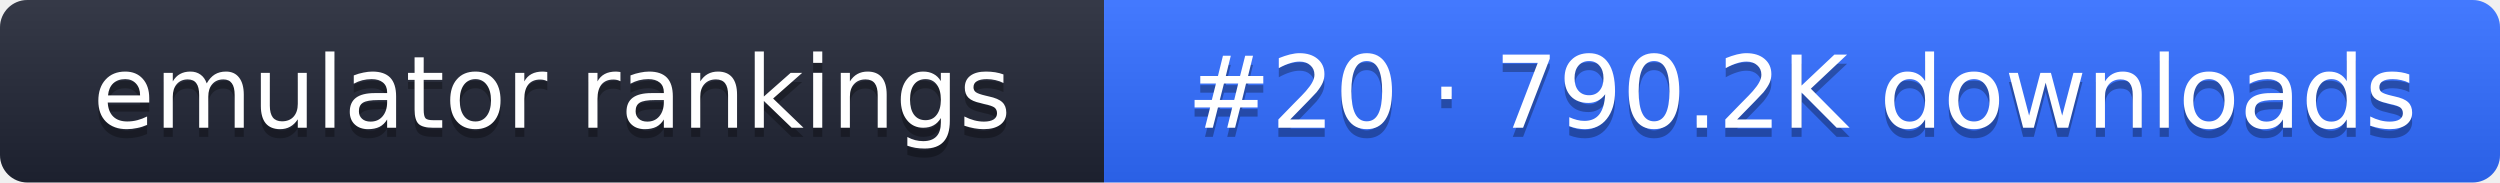
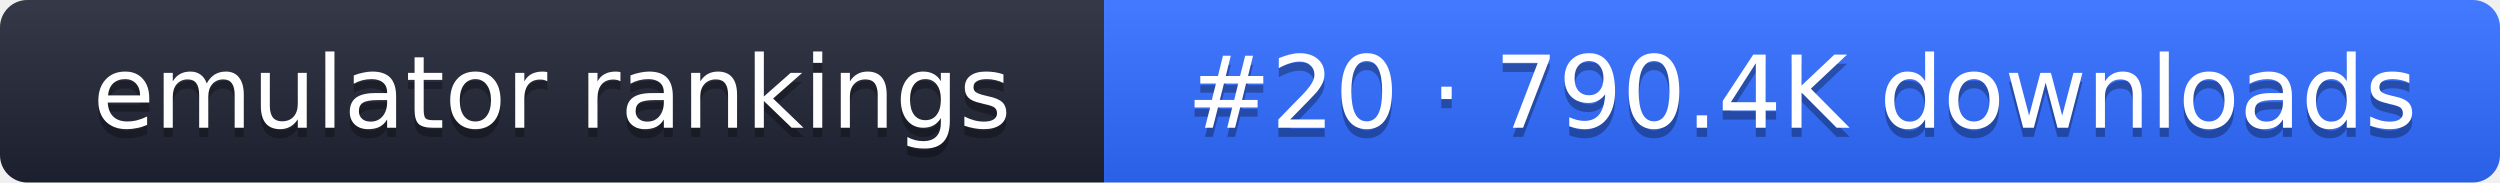
- <svg xmlns="http://www.w3.org/2000/svg" width="274" height="20" role="img" aria-label="emulator rankings: #20 · 790.2K downloads">
+ <svg xmlns="http://www.w3.org/2000/svg" width="274" height="20" role="img" aria-label="emulator rankings: #20 · 790.4K downloads">
  <linearGradient id="g" x2="0" y2="100%">
    <stop offset="0" stop-color="#fff" stop-opacity=".1" />
    <stop offset="1" stop-opacity=".1" />
  </linearGradient>
  <clipPath id="r">
    <rect width="274" height="20" rx="3" fill="#fff" />
  </clipPath>
  <g clip-path="url(#r)">
    <rect width="121" height="20" fill="#1f2433" />
    <rect x="121" width="153" height="20" fill="#2f6bff" />
    <rect width="274" height="20" fill="url(#g)" />
  </g>
  <g fill="#fff" text-anchor="middle" font-family="Verdana,DejaVu Sans,sans-serif" font-size="11">
    <text x="60.5" y="15" fill="#010101" fill-opacity=".3">emulator rankings</text>
    <text x="60.5" y="14">emulator rankings</text>
-     <text x="197.5" y="15" fill="#010101" fill-opacity=".3">#20 · 790.2K downloads</text>
-     <text x="197.5" y="14">#20 · 790.2K downloads</text>
+     <text x="197.5" y="15" fill="#010101" fill-opacity=".3">#20 · 790.4K downloads</text>
+     <text x="197.5" y="14">#20 · 790.4K downloads</text>
  </g>
</svg>
